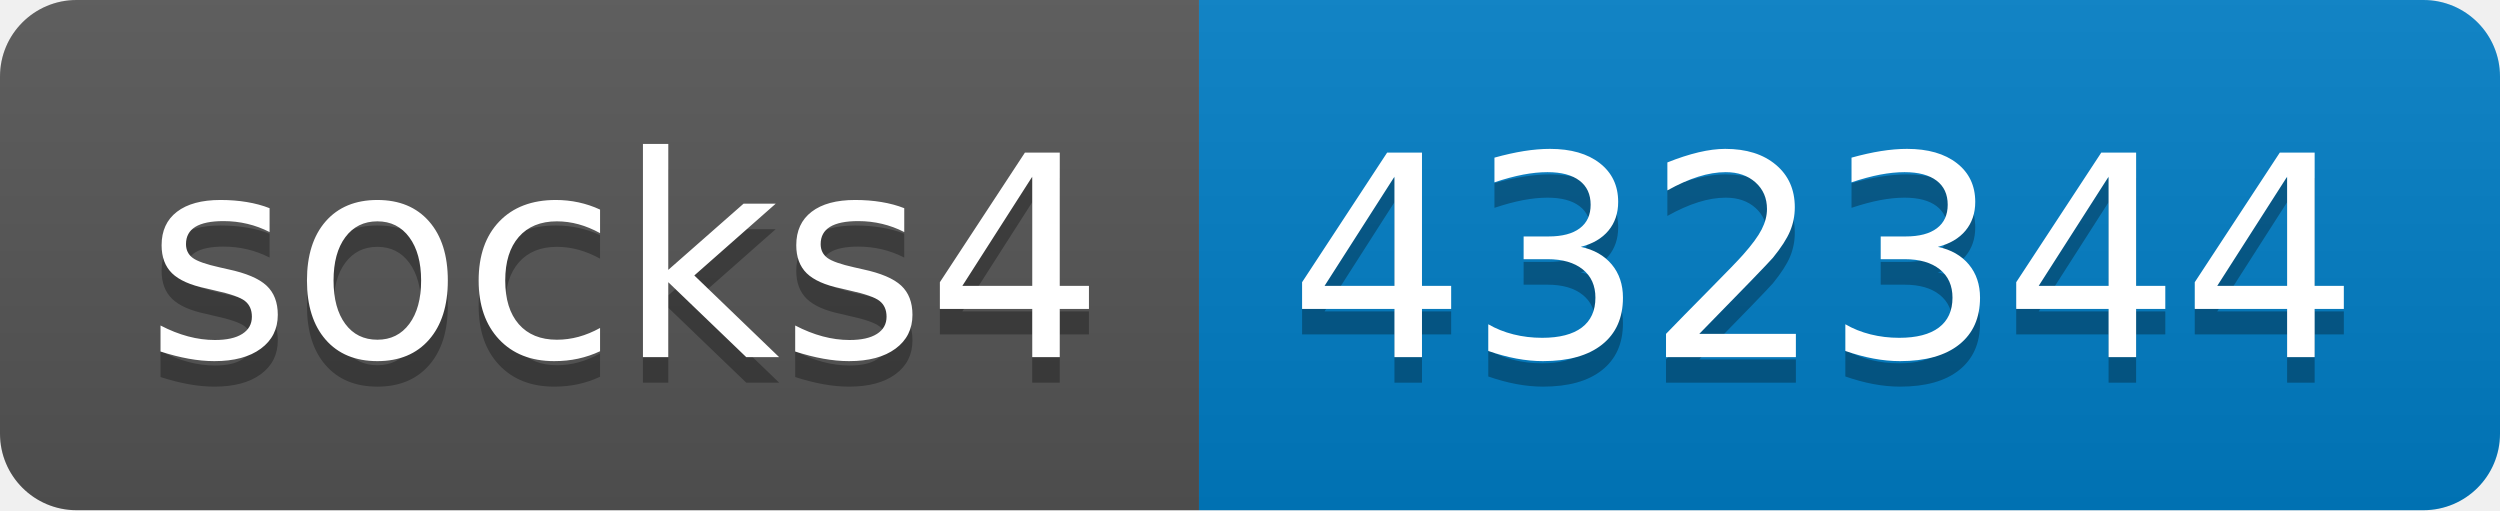
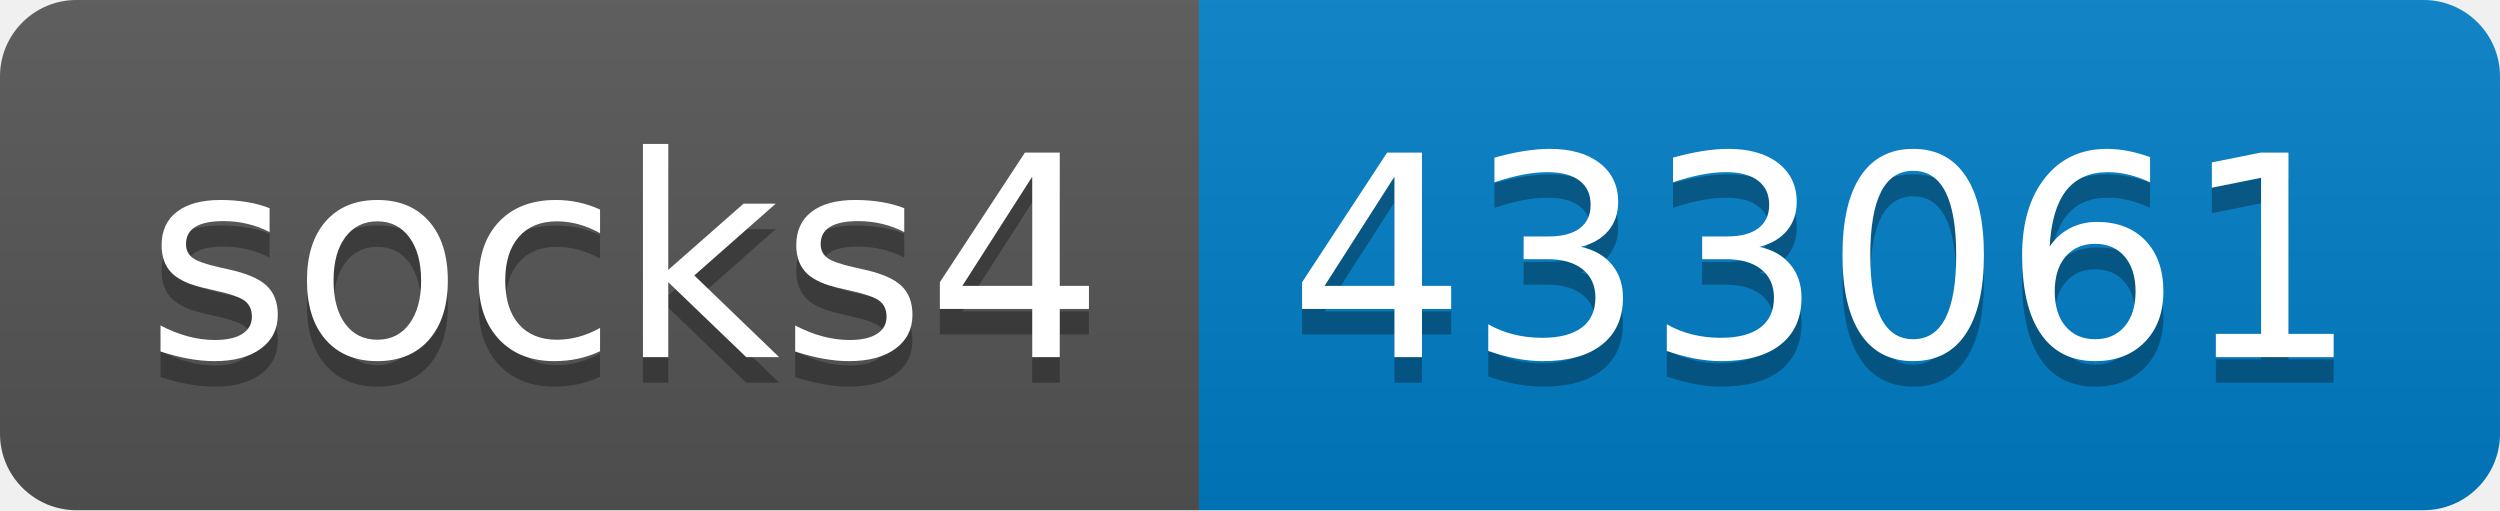
- <svg xmlns="http://www.w3.org/2000/svg" width="98" height="20" role="img" aria-label="socks4: 432344">
+ <svg xmlns="http://www.w3.org/2000/svg" width="98" height="20" role="img" aria-label="socks4: 433061">
  <linearGradient id="s" x2="0" y2="100%">
    <stop offset="0" stop-color="#bbb" stop-opacity=".1" />
    <stop offset="1" stop-opacity=".1" />
  </linearGradient>
  <clipPath id="r">
    <rect width="98" height="20" rx="3" fill="#fff" />
  </clipPath>
  <g clip-path="url(#r)">
    <rect width="47" height="20" fill="#555" />
    <rect x="47" width="51" height="20" fill="#007ec6" />
    <rect width="98" height="20" fill="url(#s)" />
  </g>
  <g fill="#fff" text-anchor="middle" font-family="Verdana,Geneva,DejaVu Sans,sans-serif" text-rendering="geometricPrecision" font-size="110">
    <text aria-hidden="true" x="245" y="150" fill="#010101" fill-opacity=".3" transform="scale(.1)" textLength="370">socks4</text>
    <text x="245" y="140" transform="scale(.1)" fill="#fff" textLength="370">socks4</text>
-     <text aria-hidden="true" x="715" y="150" fill="#010101" fill-opacity=".3" transform="scale(.1)" textLength="410">432344</text>
-     <text x="715" y="140" transform="scale(.1)" fill="#fff" textLength="410">432344</text>
+     <text aria-hidden="true" x="715" y="150" fill="#010101" fill-opacity=".3" transform="scale(.1)" textLength="410">433061</text>
+     <text x="715" y="140" transform="scale(.1)" fill="#fff" textLength="410">433061</text>
  </g>
</svg>
